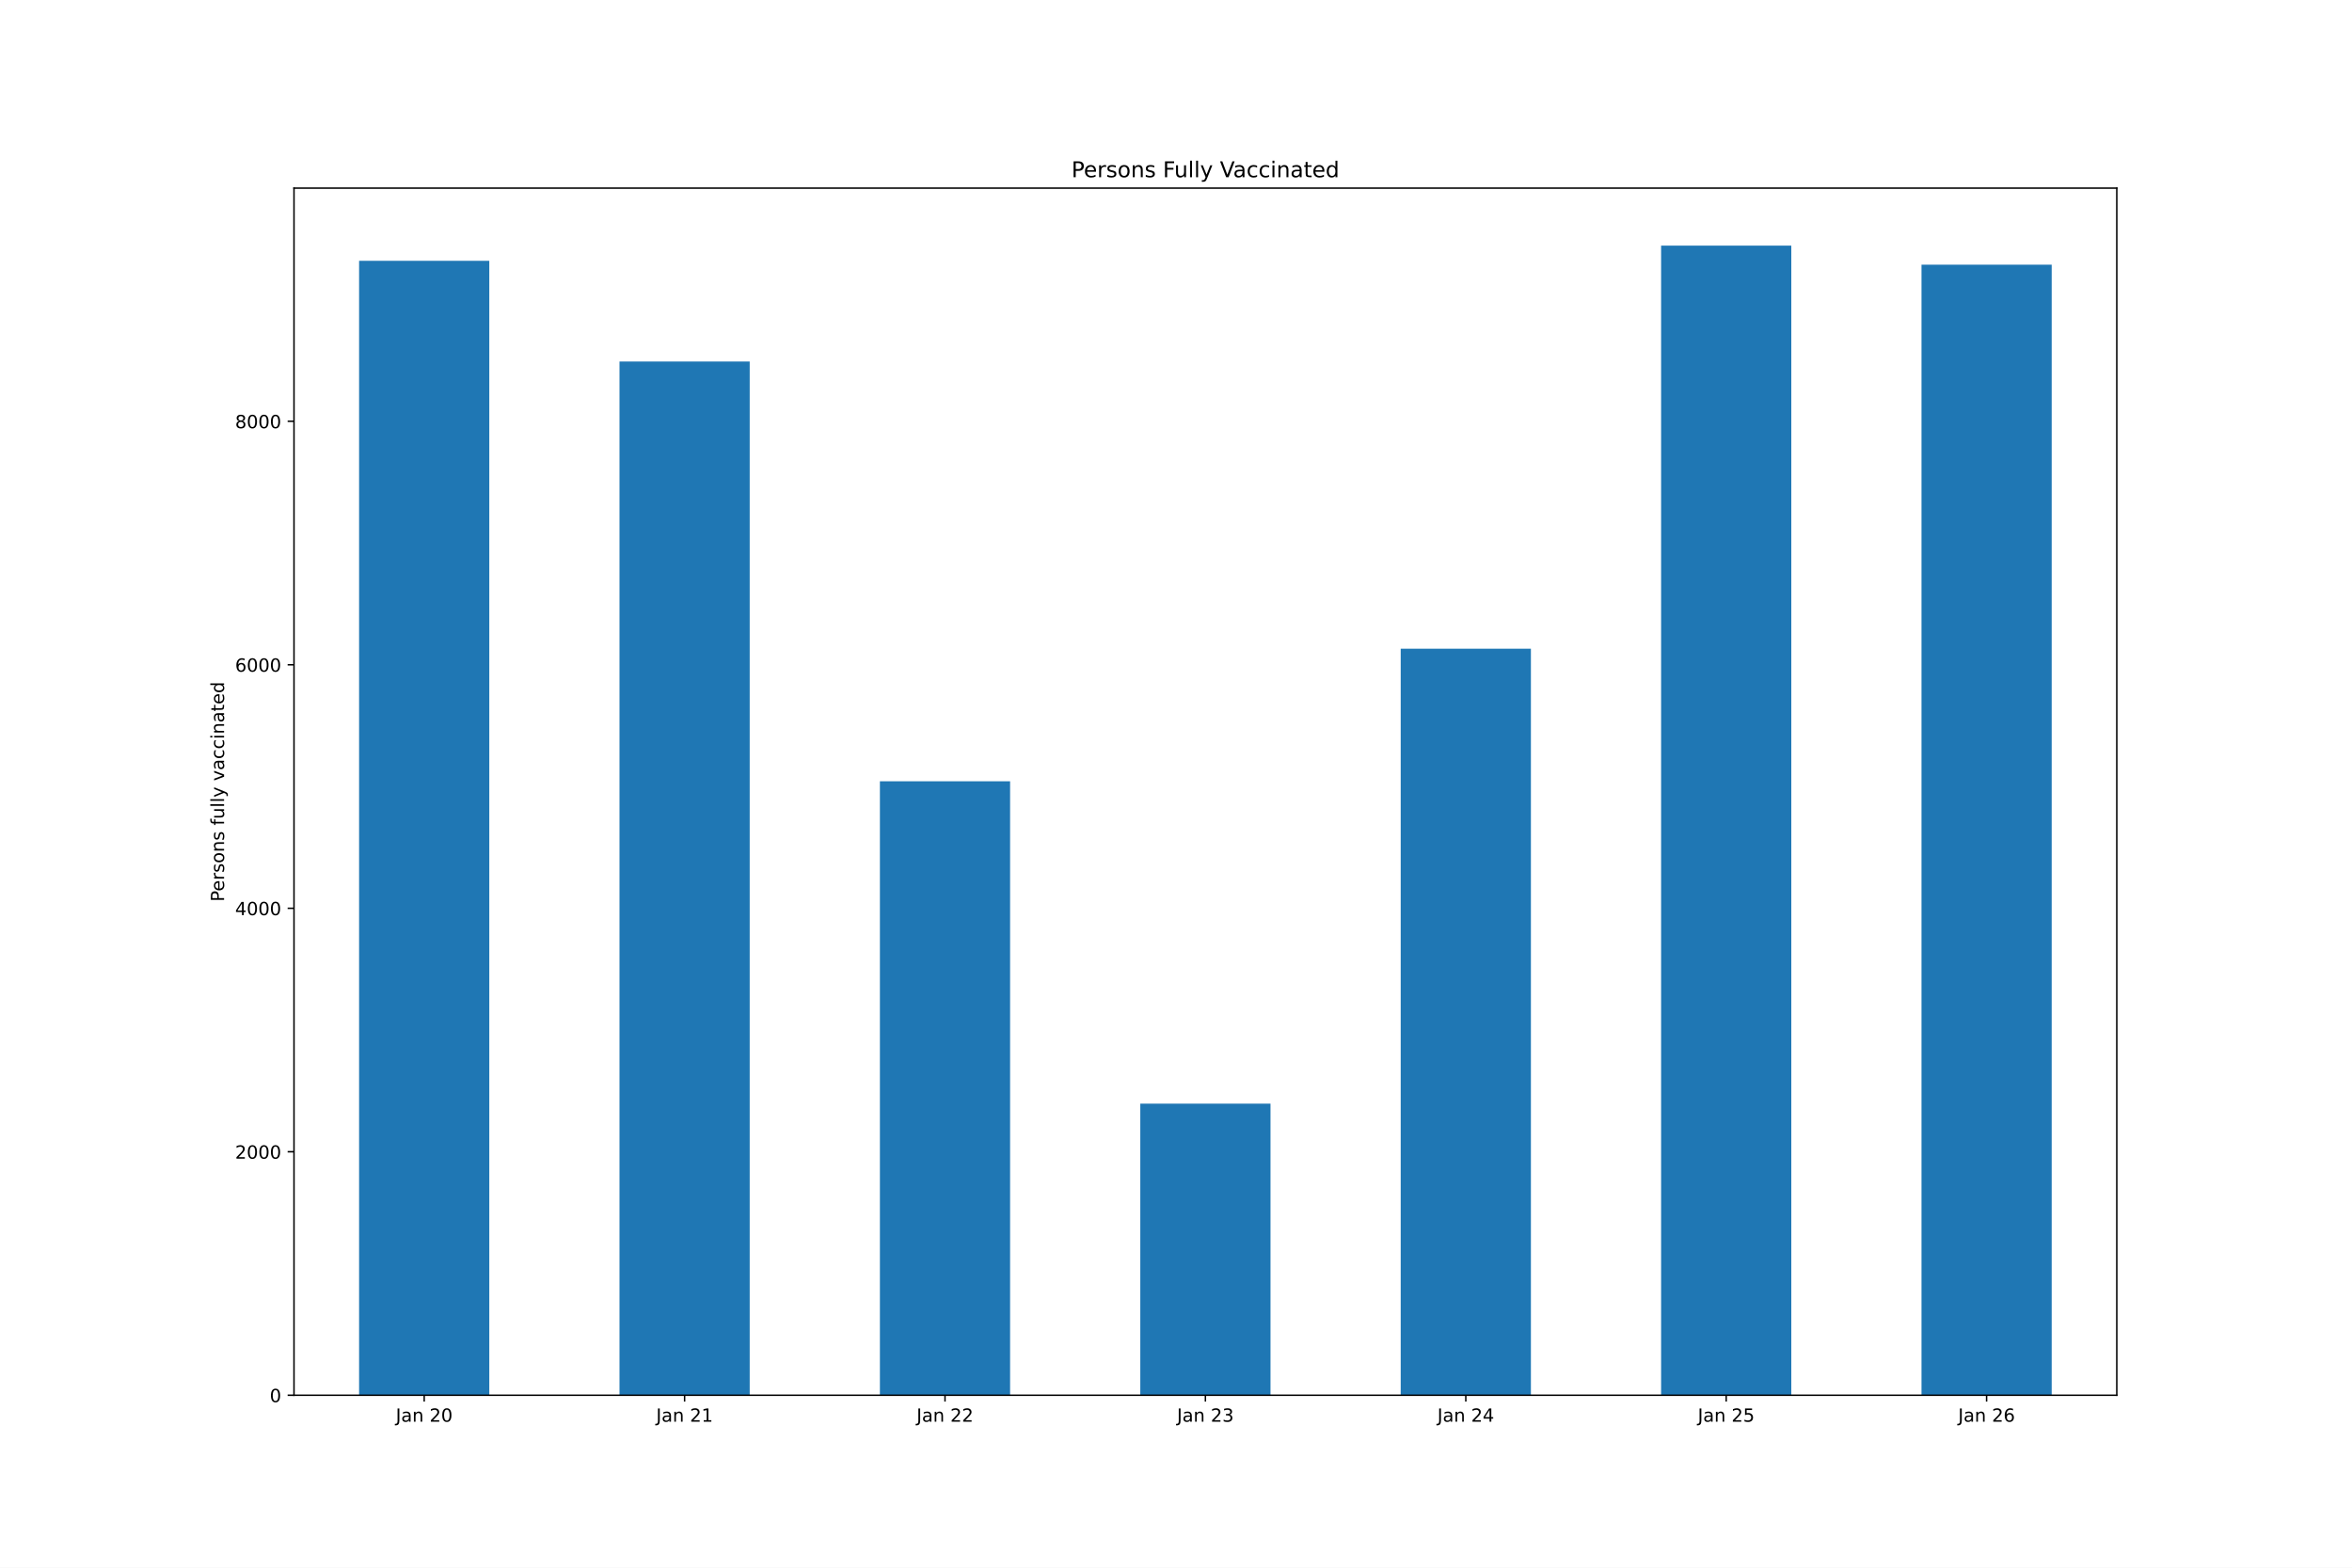
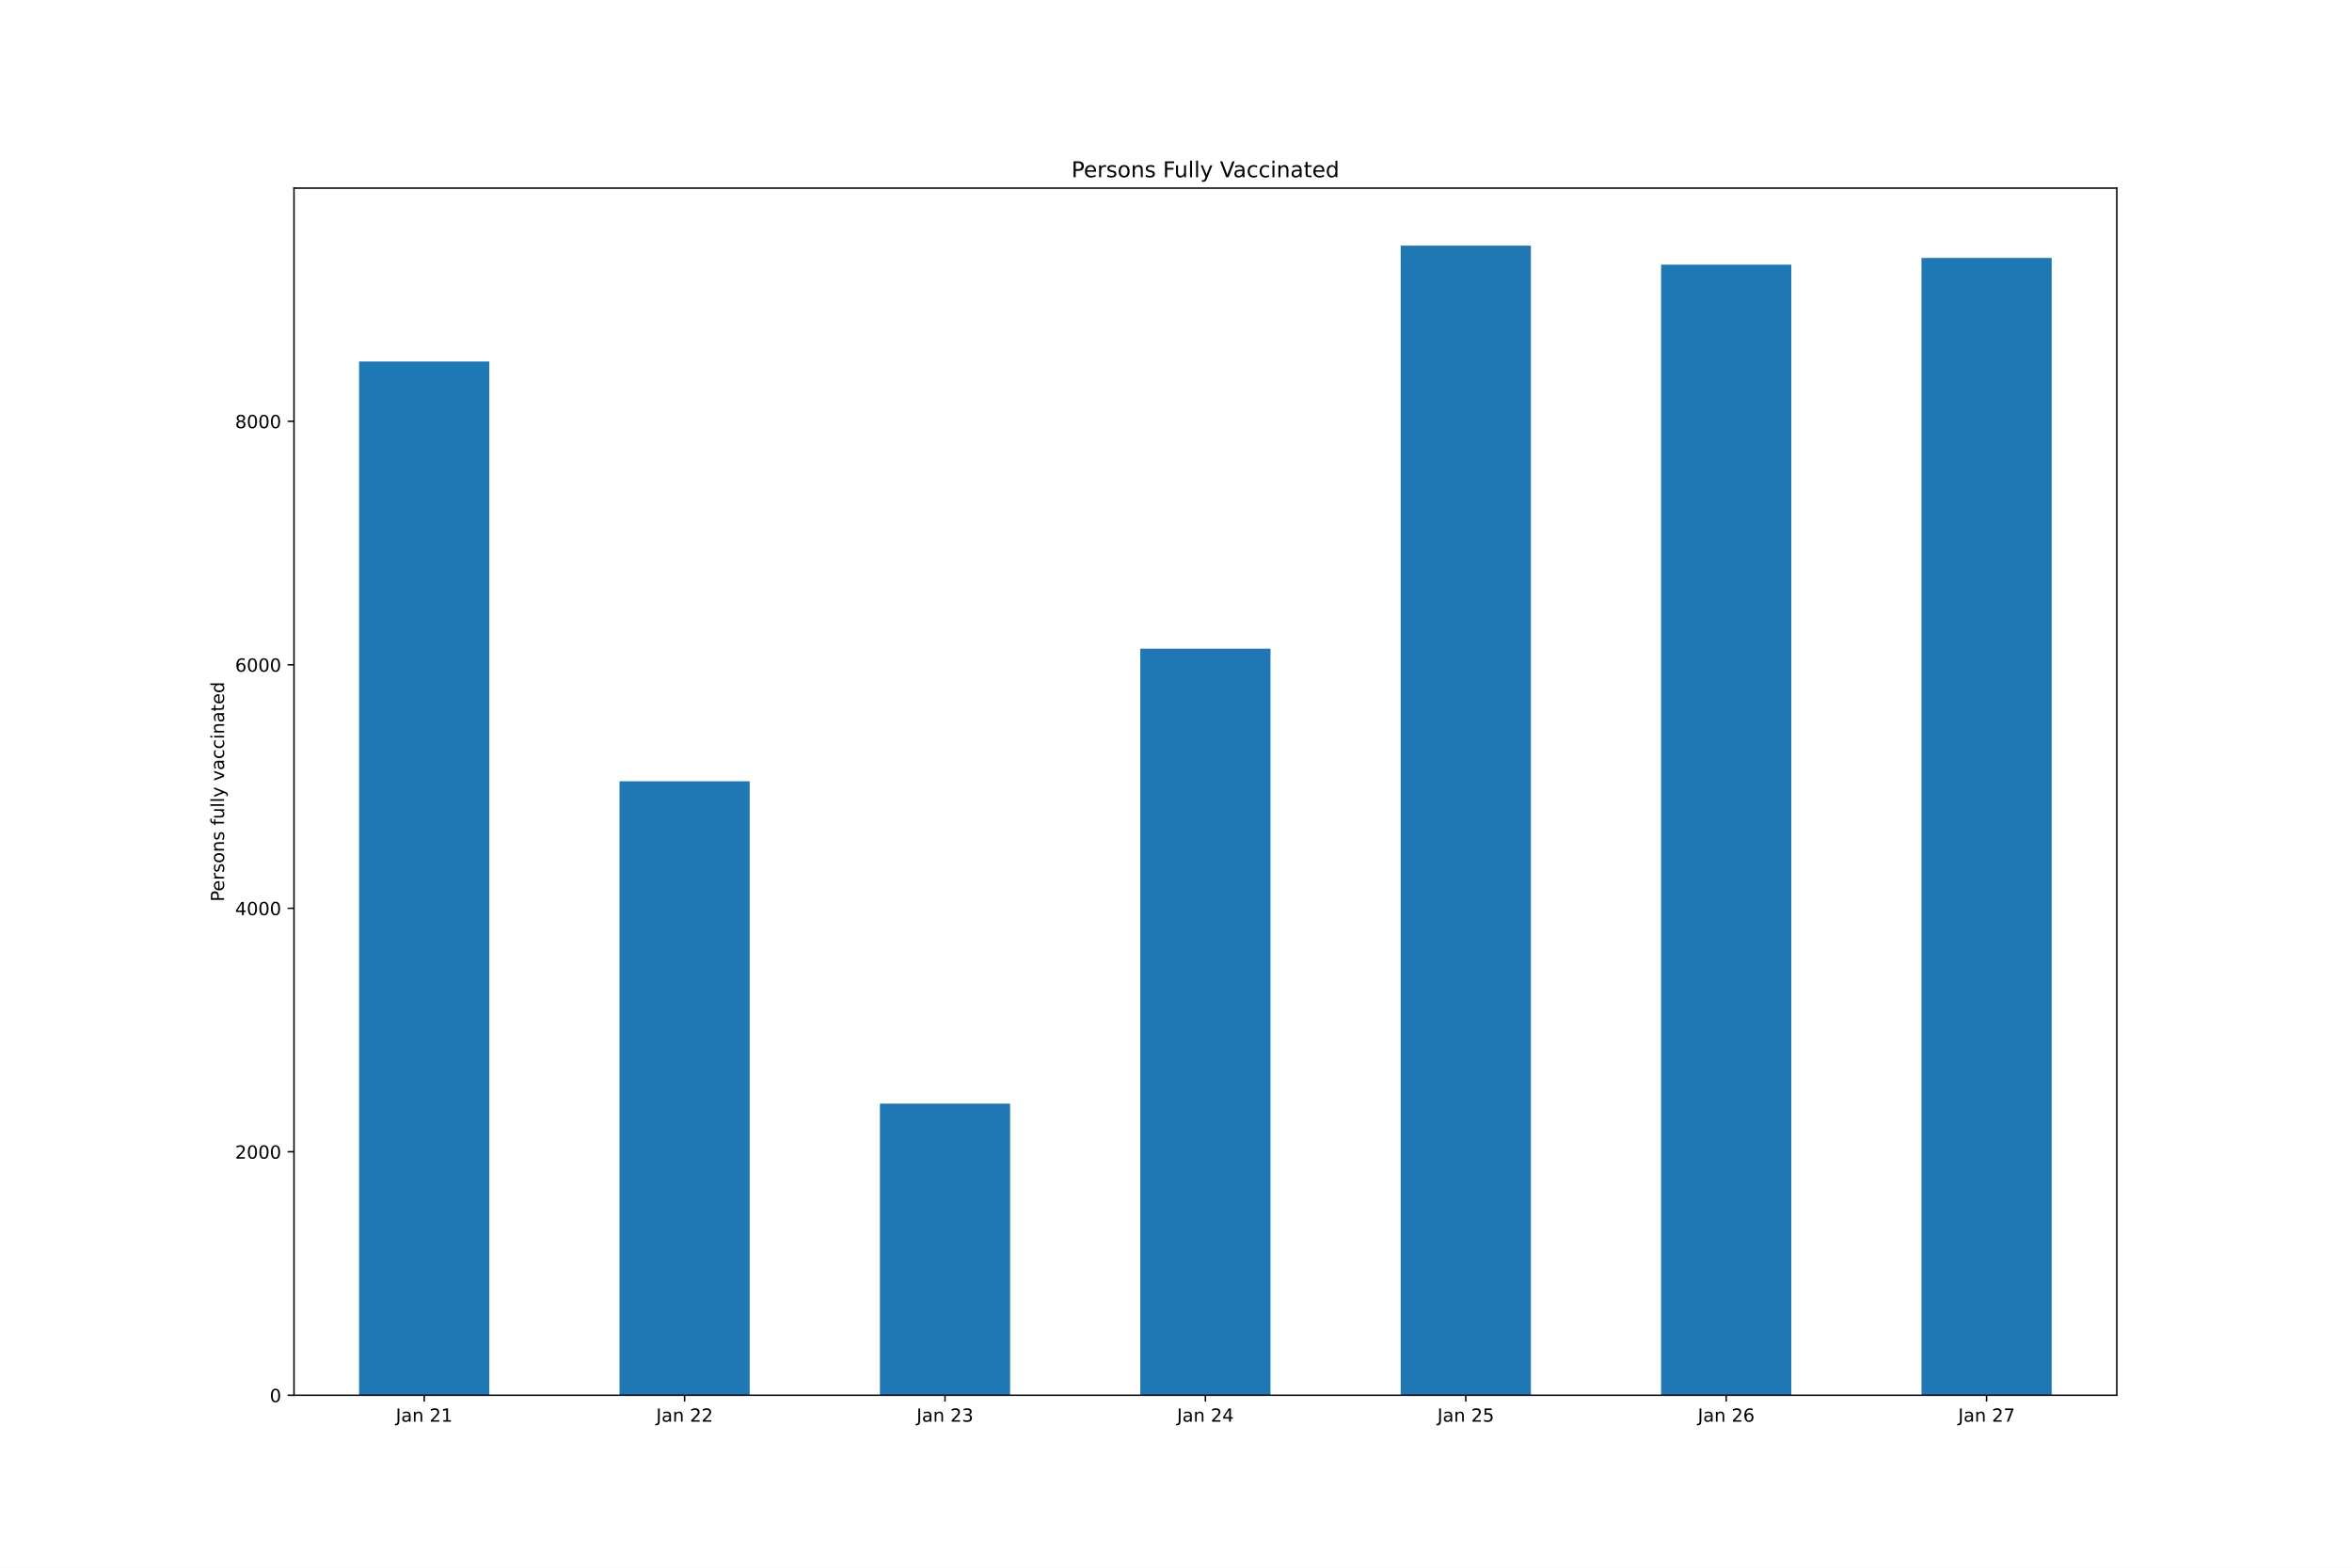
<svg xmlns="http://www.w3.org/2000/svg" xmlns:xlink="http://www.w3.org/1999/xlink" height="864pt" version="1.1" viewBox="0 0 1296 864" width="1296pt">
  <defs>
    <style type="text/css">*{stroke-linecap:butt;stroke-linejoin:round;}</style>
  </defs>
  <g id="figure_1">
    <g id="patch_1">
      <path d="M 0 864  L 1296 864  L 1296 0  L 0 0  z " style="fill:#ffffff;" />
    </g>
    <g id="axes_1">
      <g id="patch_2">
        <path d="M 162 768.96  L 1166.4 768.96  L 1166.4 103.68  L 162 103.68  z " style="fill:#ffffff;" />
      </g>
      <g id="patch_3">
-         <path clip-path="url(#pc58a573db8)" d="M 197.871 768.96  L 269.614 768.96  L 269.614 143.747  L 197.871 143.747  z " style="fill:#1f77b4;" />
+         <path clip-path="url(#p038bf75827)" d="M 197.871 768.96  L 269.614 768.96  L 269.614 199.237  L 197.871 199.237  z " style="fill:#1f77b4;" />
      </g>
      <g id="patch_4">
-         <path clip-path="url(#pc58a573db8)" d="M 341.357 768.96  L 413.1 768.96  L 413.1 199.237  L 341.357 199.237  z " style="fill:#1f77b4;" />
+         <path clip-path="url(#p038bf75827)" d="M 341.357 768.96  L 413.1 768.96  L 413.1 430.588  L 341.357 430.588  z " style="fill:#1f77b4;" />
      </g>
      <g id="patch_5">
-         <path clip-path="url(#pc58a573db8)" d="M 484.843 768.96  L 556.586 768.96  L 556.586 430.588  L 484.843 430.588  z " style="fill:#1f77b4;" />
+         <path clip-path="url(#p038bf75827)" d="M 484.843 768.96  L 556.586 768.96  L 556.586 608.262  L 484.843 608.262  z " style="fill:#1f77b4;" />
      </g>
      <g id="patch_6">
-         <path clip-path="url(#pc58a573db8)" d="M 628.329 768.96  L 700.071 768.96  L 700.071 608.262  L 628.329 608.262  z " style="fill:#1f77b4;" />
+         <path clip-path="url(#p038bf75827)" d="M 628.329 768.96  L 700.071 768.96  L 700.071 357.519  L 628.329 357.519  z " style="fill:#1f77b4;" />
      </g>
      <g id="patch_7">
-         <path clip-path="url(#pc58a573db8)" d="M 771.814 768.96  L 843.557 768.96  L 843.557 357.519  L 771.814 357.519  z " style="fill:#1f77b4;" />
+         <path clip-path="url(#p038bf75827)" d="M 771.814 768.96  L 843.557 768.96  L 843.557 135.36  L 771.814 135.36  z " style="fill:#1f77b4;" />
      </g>
      <g id="patch_8">
-         <path clip-path="url(#pc58a573db8)" d="M 915.3 768.96  L 987.043 768.96  L 987.043 135.36  L 915.3 135.36  z " style="fill:#1f77b4;" />
+         <path clip-path="url(#p038bf75827)" d="M 915.3 768.96  L 987.043 768.96  L 987.043 145.894  L 915.3 145.894  z " style="fill:#1f77b4;" />
      </g>
      <g id="patch_9">
-         <path clip-path="url(#pc58a573db8)" d="M 1058.786 768.96  L 1130.529 768.96  L 1130.529 145.894  L 1058.786 145.894  z " style="fill:#1f77b4;" />
+         <path clip-path="url(#p038bf75827)" d="M 1058.786 768.96  L 1130.529 768.96  L 1130.529 142.137  L 1058.786 142.137  z " style="fill:#1f77b4;" />
      </g>
      <g id="matplotlib.axis_1">
        <g id="xtick_1">
          <g id="line2d_1">
            <defs>
-               <path d="M 0 0  L 0 3.5  " id="maf0bcc8e8d" style="stroke:#000000;stroke-width:0.8;" />
+               <path d="M 0 0  L 0 3.5  " id="mfa24535b74" style="stroke:#000000;stroke-width:0.8;" />
            </defs>
            <g>
-               <use style="stroke:#000000;stroke-width:0.8;" x="233.743" xlink:href="#maf0bcc8e8d" y="768.96" />
+               <use style="stroke:#000000;stroke-width:0.8;" x="233.743" xlink:href="#mfa24535b74" y="768.96" />
            </g>
          </g>
          <g id="text_1">
            <g transform="translate(218.0835 783.5584)scale(0.1 -0.1)">
              <defs>
                <path d="M 628 4666  L 1259 4666  L 1259 325  Q 1259 -519 939 -900  Q 619 -1281 -91 -1281  L -331 -1281  L -331 -750  L -134 -750  Q 284 -750 456 -515  Q 628 -281 628 325  L 628 4666  z " id="DejaVuSans-4a" transform="scale(0.015625)" />
                <path d="M 2194 1759  Q 1497 1759 1228 1600  Q 959 1441 959 1056  Q 959 750 1161 570  Q 1363 391 1709 391  Q 2188 391 2477 730  Q 2766 1069 2766 1631  L 2766 1759  L 2194 1759  z M 3341 1997  L 3341 0  L 2766 0  L 2766 531  Q 2569 213 2275 61  Q 1981 -91 1556 -91  Q 1019 -91 701 211  Q 384 513 384 1019  Q 384 1609 779 1909  Q 1175 2209 1959 2209  L 2766 2209  L 2766 2266  Q 2766 2663 2505 2880  Q 2244 3097 1772 3097  Q 1472 3097 1187 3025  Q 903 2953 641 2809  L 641 3341  Q 956 3463 1253 3523  Q 1550 3584 1831 3584  Q 2591 3584 2966 3190  Q 3341 2797 3341 1997  z " id="DejaVuSans-61" transform="scale(0.015625)" />
                <path d="M 3513 2113  L 3513 0  L 2938 0  L 2938 2094  Q 2938 2591 2744 2837  Q 2550 3084 2163 3084  Q 1697 3084 1428 2787  Q 1159 2491 1159 1978  L 1159 0  L 581 0  L 581 3500  L 1159 3500  L 1159 2956  Q 1366 3272 1645 3428  Q 1925 3584 2291 3584  Q 2894 3584 3203 3211  Q 3513 2838 3513 2113  z " id="DejaVuSans-6e" transform="scale(0.015625)" />
                <path id="DejaVuSans-20" transform="scale(0.015625)" />
                <path d="M 1228 531  L 3431 531  L 3431 0  L 469 0  L 469 531  Q 828 903 1448 1529  Q 2069 2156 2228 2338  Q 2531 2678 2651 2914  Q 2772 3150 2772 3378  Q 2772 3750 2511 3984  Q 2250 4219 1831 4219  Q 1534 4219 1204 4116  Q 875 4013 500 3803  L 500 4441  Q 881 4594 1212 4672  Q 1544 4750 1819 4750  Q 2544 4750 2975 4387  Q 3406 4025 3406 3419  Q 3406 3131 3298 2873  Q 3191 2616 2906 2266  Q 2828 2175 2409 1742  Q 1991 1309 1228 531  z " id="DejaVuSans-32" transform="scale(0.015625)" />
-                 <path d="M 2034 4250  Q 1547 4250 1301 3770  Q 1056 3291 1056 2328  Q 1056 1369 1301 889  Q 1547 409 2034 409  Q 2525 409 2770 889  Q 3016 1369 3016 2328  Q 3016 3291 2770 3770  Q 2525 4250 2034 4250  z M 2034 4750  Q 2819 4750 3233 4129  Q 3647 3509 3647 2328  Q 3647 1150 3233 529  Q 2819 -91 2034 -91  Q 1250 -91 836 529  Q 422 1150 422 2328  Q 422 3509 836 4129  Q 1250 4750 2034 4750  z " id="DejaVuSans-30" transform="scale(0.015625)" />
-               </defs>
-               <use xlink:href="#DejaVuSans-4a" />
-               <use x="29.492" xlink:href="#DejaVuSans-61" />
-               <use x="90.771" xlink:href="#DejaVuSans-6e" />
-               <use x="154.15" xlink:href="#DejaVuSans-20" />
-               <use x="185.938" xlink:href="#DejaVuSans-32" />
-               <use x="249.561" xlink:href="#DejaVuSans-30" />
+                 <path d="M 794 531  L 1825 531  L 1825 4091  L 703 3866  L 703 4441  L 1819 4666  L 2450 4666  L 2450 531  L 3481 531  L 3481 0  L 794 0  L 794 531  z " id="DejaVuSans-31" transform="scale(0.015625)" />
+               </defs>
+               <use xlink:href="#DejaVuSans-4a" />
+               <use x="29.492" xlink:href="#DejaVuSans-61" />
+               <use x="90.771" xlink:href="#DejaVuSans-6e" />
+               <use x="154.15" xlink:href="#DejaVuSans-20" />
+               <use x="185.938" xlink:href="#DejaVuSans-32" />
+               <use x="249.561" xlink:href="#DejaVuSans-31" />
            </g>
          </g>
        </g>
        <g id="xtick_2">
          <g id="line2d_2">
            <g>
-               <use style="stroke:#000000;stroke-width:0.8;" x="377.229" xlink:href="#maf0bcc8e8d" y="768.96" />
+               <use style="stroke:#000000;stroke-width:0.8;" x="377.229" xlink:href="#mfa24535b74" y="768.96" />
            </g>
          </g>
          <g id="text_2">
            <g transform="translate(361.5692 783.5584)scale(0.1 -0.1)">
-               <defs>
-                 <path d="M 794 531  L 1825 531  L 1825 4091  L 703 3866  L 703 4441  L 1819 4666  L 2450 4666  L 2450 531  L 3481 531  L 3481 0  L 794 0  L 794 531  z " id="DejaVuSans-31" transform="scale(0.015625)" />
-               </defs>
-               <use xlink:href="#DejaVuSans-4a" />
-               <use x="29.492" xlink:href="#DejaVuSans-61" />
-               <use x="90.771" xlink:href="#DejaVuSans-6e" />
-               <use x="154.15" xlink:href="#DejaVuSans-20" />
-               <use x="185.938" xlink:href="#DejaVuSans-32" />
-               <use x="249.561" xlink:href="#DejaVuSans-31" />
+               <use xlink:href="#DejaVuSans-4a" />
+               <use x="29.492" xlink:href="#DejaVuSans-61" />
+               <use x="90.771" xlink:href="#DejaVuSans-6e" />
+               <use x="154.15" xlink:href="#DejaVuSans-20" />
+               <use x="185.938" xlink:href="#DejaVuSans-32" />
+               <use x="249.561" xlink:href="#DejaVuSans-32" />
            </g>
          </g>
        </g>
        <g id="xtick_3">
          <g id="line2d_3">
            <g>
-               <use style="stroke:#000000;stroke-width:0.8;" x="520.714" xlink:href="#maf0bcc8e8d" y="768.96" />
+               <use style="stroke:#000000;stroke-width:0.8;" x="520.714" xlink:href="#mfa24535b74" y="768.96" />
            </g>
          </g>
          <g id="text_3">
            <g transform="translate(505.0549 783.5584)scale(0.1 -0.1)">
-               <use xlink:href="#DejaVuSans-4a" />
-               <use x="29.492" xlink:href="#DejaVuSans-61" />
-               <use x="90.771" xlink:href="#DejaVuSans-6e" />
-               <use x="154.15" xlink:href="#DejaVuSans-20" />
-               <use x="185.938" xlink:href="#DejaVuSans-32" />
-               <use x="249.561" xlink:href="#DejaVuSans-32" />
+               <defs>
+                 <path d="M 2597 2516  Q 3050 2419 3304 2112  Q 3559 1806 3559 1356  Q 3559 666 3084 287  Q 2609 -91 1734 -91  Q 1441 -91 1130 -33  Q 819 25 488 141  L 488 750  Q 750 597 1062 519  Q 1375 441 1716 441  Q 2309 441 2620 675  Q 2931 909 2931 1356  Q 2931 1769 2642 2001  Q 2353 2234 1838 2234  L 1294 2234  L 1294 2753  L 1863 2753  Q 2328 2753 2575 2939  Q 2822 3125 2822 3475  Q 2822 3834 2567 4026  Q 2313 4219 1838 4219  Q 1578 4219 1281 4162  Q 984 4106 628 3988  L 628 4550  Q 988 4650 1302 4700  Q 1616 4750 1894 4750  Q 2613 4750 3031 4423  Q 3450 4097 3450 3541  Q 3450 3153 3228 2886  Q 3006 2619 2597 2516  z " id="DejaVuSans-33" transform="scale(0.015625)" />
+               </defs>
+               <use xlink:href="#DejaVuSans-4a" />
+               <use x="29.492" xlink:href="#DejaVuSans-61" />
+               <use x="90.771" xlink:href="#DejaVuSans-6e" />
+               <use x="154.15" xlink:href="#DejaVuSans-20" />
+               <use x="185.938" xlink:href="#DejaVuSans-32" />
+               <use x="249.561" xlink:href="#DejaVuSans-33" />
            </g>
          </g>
        </g>
        <g id="xtick_4">
          <g id="line2d_4">
            <g>
-               <use style="stroke:#000000;stroke-width:0.8;" x="664.2" xlink:href="#maf0bcc8e8d" y="768.96" />
+               <use style="stroke:#000000;stroke-width:0.8;" x="664.2" xlink:href="#mfa24535b74" y="768.96" />
            </g>
          </g>
          <g id="text_4">
            <g transform="translate(648.5406 783.5584)scale(0.1 -0.1)">
              <defs>
-                 <path d="M 2597 2516  Q 3050 2419 3304 2112  Q 3559 1806 3559 1356  Q 3559 666 3084 287  Q 2609 -91 1734 -91  Q 1441 -91 1130 -33  Q 819 25 488 141  L 488 750  Q 750 597 1062 519  Q 1375 441 1716 441  Q 2309 441 2620 675  Q 2931 909 2931 1356  Q 2931 1769 2642 2001  Q 2353 2234 1838 2234  L 1294 2234  L 1294 2753  L 1863 2753  Q 2328 2753 2575 2939  Q 2822 3125 2822 3475  Q 2822 3834 2567 4026  Q 2313 4219 1838 4219  Q 1578 4219 1281 4162  Q 984 4106 628 3988  L 628 4550  Q 988 4650 1302 4700  Q 1616 4750 1894 4750  Q 2613 4750 3031 4423  Q 3450 4097 3450 3541  Q 3450 3153 3228 2886  Q 3006 2619 2597 2516  z " id="DejaVuSans-33" transform="scale(0.015625)" />
-               </defs>
-               <use xlink:href="#DejaVuSans-4a" />
-               <use x="29.492" xlink:href="#DejaVuSans-61" />
-               <use x="90.771" xlink:href="#DejaVuSans-6e" />
-               <use x="154.15" xlink:href="#DejaVuSans-20" />
-               <use x="185.938" xlink:href="#DejaVuSans-32" />
-               <use x="249.561" xlink:href="#DejaVuSans-33" />
+                 <path d="M 2419 4116  L 825 1625  L 2419 1625  L 2419 4116  z M 2253 4666  L 3047 4666  L 3047 1625  L 3713 1625  L 3713 1100  L 3047 1100  L 3047 0  L 2419 0  L 2419 1100  L 313 1100  L 313 1709  L 2253 4666  z " id="DejaVuSans-34" transform="scale(0.015625)" />
+               </defs>
+               <use xlink:href="#DejaVuSans-4a" />
+               <use x="29.492" xlink:href="#DejaVuSans-61" />
+               <use x="90.771" xlink:href="#DejaVuSans-6e" />
+               <use x="154.15" xlink:href="#DejaVuSans-20" />
+               <use x="185.938" xlink:href="#DejaVuSans-32" />
+               <use x="249.561" xlink:href="#DejaVuSans-34" />
            </g>
          </g>
        </g>
        <g id="xtick_5">
          <g id="line2d_5">
            <g>
-               <use style="stroke:#000000;stroke-width:0.8;" x="807.686" xlink:href="#maf0bcc8e8d" y="768.96" />
+               <use style="stroke:#000000;stroke-width:0.8;" x="807.686" xlink:href="#mfa24535b74" y="768.96" />
            </g>
          </g>
          <g id="text_5">
            <g transform="translate(792.0263 783.5584)scale(0.1 -0.1)">
              <defs>
-                 <path d="M 2419 4116  L 825 1625  L 2419 1625  L 2419 4116  z M 2253 4666  L 3047 4666  L 3047 1625  L 3713 1625  L 3713 1100  L 3047 1100  L 3047 0  L 2419 0  L 2419 1100  L 313 1100  L 313 1709  L 2253 4666  z " id="DejaVuSans-34" transform="scale(0.015625)" />
-               </defs>
-               <use xlink:href="#DejaVuSans-4a" />
-               <use x="29.492" xlink:href="#DejaVuSans-61" />
-               <use x="90.771" xlink:href="#DejaVuSans-6e" />
-               <use x="154.15" xlink:href="#DejaVuSans-20" />
-               <use x="185.938" xlink:href="#DejaVuSans-32" />
-               <use x="249.561" xlink:href="#DejaVuSans-34" />
+                 <path d="M 691 4666  L 3169 4666  L 3169 4134  L 1269 4134  L 1269 2991  Q 1406 3038 1543 3061  Q 1681 3084 1819 3084  Q 2600 3084 3056 2656  Q 3513 2228 3513 1497  Q 3513 744 3044 326  Q 2575 -91 1722 -91  Q 1428 -91 1123 -41  Q 819 9 494 109  L 494 744  Q 775 591 1075 516  Q 1375 441 1709 441  Q 2250 441 2565 725  Q 2881 1009 2881 1497  Q 2881 1984 2565 2268  Q 2250 2553 1709 2553  Q 1456 2553 1204 2497  Q 953 2441 691 2322  L 691 4666  z " id="DejaVuSans-35" transform="scale(0.015625)" />
+               </defs>
+               <use xlink:href="#DejaVuSans-4a" />
+               <use x="29.492" xlink:href="#DejaVuSans-61" />
+               <use x="90.771" xlink:href="#DejaVuSans-6e" />
+               <use x="154.15" xlink:href="#DejaVuSans-20" />
+               <use x="185.938" xlink:href="#DejaVuSans-32" />
+               <use x="249.561" xlink:href="#DejaVuSans-35" />
            </g>
          </g>
        </g>
        <g id="xtick_6">
          <g id="line2d_6">
            <g>
-               <use style="stroke:#000000;stroke-width:0.8;" x="951.171" xlink:href="#maf0bcc8e8d" y="768.96" />
+               <use style="stroke:#000000;stroke-width:0.8;" x="951.171" xlink:href="#mfa24535b74" y="768.96" />
            </g>
          </g>
          <g id="text_6">
            <g transform="translate(935.5121 783.5584)scale(0.1 -0.1)">
              <defs>
-                 <path d="M 691 4666  L 3169 4666  L 3169 4134  L 1269 4134  L 1269 2991  Q 1406 3038 1543 3061  Q 1681 3084 1819 3084  Q 2600 3084 3056 2656  Q 3513 2228 3513 1497  Q 3513 744 3044 326  Q 2575 -91 1722 -91  Q 1428 -91 1123 -41  Q 819 9 494 109  L 494 744  Q 775 591 1075 516  Q 1375 441 1709 441  Q 2250 441 2565 725  Q 2881 1009 2881 1497  Q 2881 1984 2565 2268  Q 2250 2553 1709 2553  Q 1456 2553 1204 2497  Q 953 2441 691 2322  L 691 4666  z " id="DejaVuSans-35" transform="scale(0.015625)" />
-               </defs>
-               <use xlink:href="#DejaVuSans-4a" />
-               <use x="29.492" xlink:href="#DejaVuSans-61" />
-               <use x="90.771" xlink:href="#DejaVuSans-6e" />
-               <use x="154.15" xlink:href="#DejaVuSans-20" />
-               <use x="185.938" xlink:href="#DejaVuSans-32" />
-               <use x="249.561" xlink:href="#DejaVuSans-35" />
+                 <path d="M 2113 2584  Q 1688 2584 1439 2293  Q 1191 2003 1191 1497  Q 1191 994 1439 701  Q 1688 409 2113 409  Q 2538 409 2786 701  Q 3034 994 3034 1497  Q 3034 2003 2786 2293  Q 2538 2584 2113 2584  z M 3366 4563  L 3366 3988  Q 3128 4100 2886 4159  Q 2644 4219 2406 4219  Q 1781 4219 1451 3797  Q 1122 3375 1075 2522  Q 1259 2794 1537 2939  Q 1816 3084 2150 3084  Q 2853 3084 3261 2657  Q 3669 2231 3669 1497  Q 3669 778 3244 343  Q 2819 -91 2113 -91  Q 1303 -91 875 529  Q 447 1150 447 2328  Q 447 3434 972 4092  Q 1497 4750 2381 4750  Q 2619 4750 2861 4703  Q 3103 4656 3366 4563  z " id="DejaVuSans-36" transform="scale(0.015625)" />
+               </defs>
+               <use xlink:href="#DejaVuSans-4a" />
+               <use x="29.492" xlink:href="#DejaVuSans-61" />
+               <use x="90.771" xlink:href="#DejaVuSans-6e" />
+               <use x="154.15" xlink:href="#DejaVuSans-20" />
+               <use x="185.938" xlink:href="#DejaVuSans-32" />
+               <use x="249.561" xlink:href="#DejaVuSans-36" />
            </g>
          </g>
        </g>
        <g id="xtick_7">
          <g id="line2d_7">
            <g>
-               <use style="stroke:#000000;stroke-width:0.8;" x="1094.657" xlink:href="#maf0bcc8e8d" y="768.96" />
+               <use style="stroke:#000000;stroke-width:0.8;" x="1094.657" xlink:href="#mfa24535b74" y="768.96" />
            </g>
          </g>
          <g id="text_7">
            <g transform="translate(1078.998 783.5584)scale(0.1 -0.1)">
              <defs>
-                 <path d="M 2113 2584  Q 1688 2584 1439 2293  Q 1191 2003 1191 1497  Q 1191 994 1439 701  Q 1688 409 2113 409  Q 2538 409 2786 701  Q 3034 994 3034 1497  Q 3034 2003 2786 2293  Q 2538 2584 2113 2584  z M 3366 4563  L 3366 3988  Q 3128 4100 2886 4159  Q 2644 4219 2406 4219  Q 1781 4219 1451 3797  Q 1122 3375 1075 2522  Q 1259 2794 1537 2939  Q 1816 3084 2150 3084  Q 2853 3084 3261 2657  Q 3669 2231 3669 1497  Q 3669 778 3244 343  Q 2819 -91 2113 -91  Q 1303 -91 875 529  Q 447 1150 447 2328  Q 447 3434 972 4092  Q 1497 4750 2381 4750  Q 2619 4750 2861 4703  Q 3103 4656 3366 4563  z " id="DejaVuSans-36" transform="scale(0.015625)" />
-               </defs>
-               <use xlink:href="#DejaVuSans-4a" />
-               <use x="29.492" xlink:href="#DejaVuSans-61" />
-               <use x="90.771" xlink:href="#DejaVuSans-6e" />
-               <use x="154.15" xlink:href="#DejaVuSans-20" />
-               <use x="185.938" xlink:href="#DejaVuSans-32" />
-               <use x="249.561" xlink:href="#DejaVuSans-36" />
+                 <path d="M 525 4666  L 3525 4666  L 3525 4397  L 1831 0  L 1172 0  L 2766 4134  L 525 4134  L 525 4666  z " id="DejaVuSans-37" transform="scale(0.015625)" />
+               </defs>
+               <use xlink:href="#DejaVuSans-4a" />
+               <use x="29.492" xlink:href="#DejaVuSans-61" />
+               <use x="90.771" xlink:href="#DejaVuSans-6e" />
+               <use x="154.15" xlink:href="#DejaVuSans-20" />
+               <use x="185.938" xlink:href="#DejaVuSans-32" />
+               <use x="249.561" xlink:href="#DejaVuSans-37" />
            </g>
          </g>
        </g>
      </g>
      <g id="matplotlib.axis_2">
        <g id="ytick_1">
          <g id="line2d_8">
            <defs>
-               <path d="M 0 0  L -3.5 0  " id="mc6c9d758bb" style="stroke:#000000;stroke-width:0.8;" />
+               <path d="M 0 0  L -3.5 0  " id="m41ded1037e" style="stroke:#000000;stroke-width:0.8;" />
            </defs>
            <g>
-               <use style="stroke:#000000;stroke-width:0.8;" x="162" xlink:href="#mc6c9d758bb" y="768.96" />
+               <use style="stroke:#000000;stroke-width:0.8;" x="162" xlink:href="#m41ded1037e" y="768.96" />
            </g>
          </g>
          <g id="text_8">
            <g transform="translate(148.6375 772.7592)scale(0.1 -0.1)">
+               <defs>
+                 <path d="M 2034 4250  Q 1547 4250 1301 3770  Q 1056 3291 1056 2328  Q 1056 1369 1301 889  Q 1547 409 2034 409  Q 2525 409 2770 889  Q 3016 1369 3016 2328  Q 3016 3291 2770 3770  Q 2525 4250 2034 4250  z M 2034 4750  Q 2819 4750 3233 4129  Q 3647 3509 3647 2328  Q 3647 1150 3233 529  Q 2819 -91 2034 -91  Q 1250 -91 836 529  Q 422 1150 422 2328  Q 422 3509 836 4129  Q 1250 4750 2034 4750  z " id="DejaVuSans-30" transform="scale(0.015625)" />
+               </defs>
              <use xlink:href="#DejaVuSans-30" />
            </g>
          </g>
        </g>
        <g id="ytick_2">
          <g id="line2d_9">
            <g>
-               <use style="stroke:#000000;stroke-width:0.8;" x="162" xlink:href="#mc6c9d758bb" y="634.765" />
+               <use style="stroke:#000000;stroke-width:0.8;" x="162" xlink:href="#m41ded1037e" y="634.765" />
            </g>
          </g>
          <g id="text_9">
            <g transform="translate(129.55 638.5646)scale(0.1 -0.1)">
              <use xlink:href="#DejaVuSans-32" />
              <use x="63.623" xlink:href="#DejaVuSans-30" />
              <use x="127.246" xlink:href="#DejaVuSans-30" />
              <use x="190.869" xlink:href="#DejaVuSans-30" />
            </g>
          </g>
        </g>
        <g id="ytick_3">
          <g id="line2d_10">
            <g>
-               <use style="stroke:#000000;stroke-width:0.8;" x="162" xlink:href="#mc6c9d758bb" y="500.571" />
+               <use style="stroke:#000000;stroke-width:0.8;" x="162" xlink:href="#m41ded1037e" y="500.571" />
            </g>
          </g>
          <g id="text_10">
            <g transform="translate(129.55 504.3699)scale(0.1 -0.1)">
              <use xlink:href="#DejaVuSans-34" />
              <use x="63.623" xlink:href="#DejaVuSans-30" />
              <use x="127.246" xlink:href="#DejaVuSans-30" />
              <use x="190.869" xlink:href="#DejaVuSans-30" />
            </g>
          </g>
        </g>
        <g id="ytick_4">
          <g id="line2d_11">
            <g>
-               <use style="stroke:#000000;stroke-width:0.8;" x="162" xlink:href="#mc6c9d758bb" y="366.376" />
+               <use style="stroke:#000000;stroke-width:0.8;" x="162" xlink:href="#m41ded1037e" y="366.376" />
            </g>
          </g>
          <g id="text_11">
            <g transform="translate(129.55 370.1753)scale(0.1 -0.1)">
              <use xlink:href="#DejaVuSans-36" />
              <use x="63.623" xlink:href="#DejaVuSans-30" />
              <use x="127.246" xlink:href="#DejaVuSans-30" />
              <use x="190.869" xlink:href="#DejaVuSans-30" />
            </g>
          </g>
        </g>
        <g id="ytick_5">
          <g id="line2d_12">
            <g>
-               <use style="stroke:#000000;stroke-width:0.8;" x="162" xlink:href="#mc6c9d758bb" y="232.181" />
+               <use style="stroke:#000000;stroke-width:0.8;" x="162" xlink:href="#m41ded1037e" y="232.181" />
            </g>
          </g>
          <g id="text_12">
            <g transform="translate(129.55 235.9807)scale(0.1 -0.1)">
              <defs>
                <path d="M 2034 2216  Q 1584 2216 1326 1975  Q 1069 1734 1069 1313  Q 1069 891 1326 650  Q 1584 409 2034 409  Q 2484 409 2743 651  Q 3003 894 3003 1313  Q 3003 1734 2745 1975  Q 2488 2216 2034 2216  z M 1403 2484  Q 997 2584 770 2862  Q 544 3141 544 3541  Q 544 4100 942 4425  Q 1341 4750 2034 4750  Q 2731 4750 3128 4425  Q 3525 4100 3525 3541  Q 3525 3141 3298 2862  Q 3072 2584 2669 2484  Q 3125 2378 3379 2068  Q 3634 1759 3634 1313  Q 3634 634 3220 271  Q 2806 -91 2034 -91  Q 1263 -91 848 271  Q 434 634 434 1313  Q 434 1759 690 2068  Q 947 2378 1403 2484  z M 1172 3481  Q 1172 3119 1398 2916  Q 1625 2713 2034 2713  Q 2441 2713 2670 2916  Q 2900 3119 2900 3481  Q 2900 3844 2670 4047  Q 2441 4250 2034 4250  Q 1625 4250 1398 4047  Q 1172 3844 1172 3481  z " id="DejaVuSans-38" transform="scale(0.015625)" />
              </defs>
              <use xlink:href="#DejaVuSans-38" />
              <use x="63.623" xlink:href="#DejaVuSans-30" />
              <use x="127.246" xlink:href="#DejaVuSans-30" />
              <use x="190.869" xlink:href="#DejaVuSans-30" />
            </g>
          </g>
        </g>
        <g id="text_13">
          <g transform="translate(123.4703 496.9223)rotate(-90)scale(0.1 -0.1)">
            <defs>
              <path d="M 1259 4147  L 1259 2394  L 2053 2394  Q 2494 2394 2734 2622  Q 2975 2850 2975 3272  Q 2975 3691 2734 3919  Q 2494 4147 2053 4147  L 1259 4147  z M 628 4666  L 2053 4666  Q 2838 4666 3239 4311  Q 3641 3956 3641 3272  Q 3641 2581 3239 2228  Q 2838 1875 2053 1875  L 1259 1875  L 1259 0  L 628 0  L 628 4666  z " id="DejaVuSans-50" transform="scale(0.015625)" />
              <path d="M 3597 1894  L 3597 1613  L 953 1613  Q 991 1019 1311 708  Q 1631 397 2203 397  Q 2534 397 2845 478  Q 3156 559 3463 722  L 3463 178  Q 3153 47 2828 -22  Q 2503 -91 2169 -91  Q 1331 -91 842 396  Q 353 884 353 1716  Q 353 2575 817 3079  Q 1281 3584 2069 3584  Q 2775 3584 3186 3129  Q 3597 2675 3597 1894  z M 3022 2063  Q 3016 2534 2758 2815  Q 2500 3097 2075 3097  Q 1594 3097 1305 2825  Q 1016 2553 972 2059  L 3022 2063  z " id="DejaVuSans-65" transform="scale(0.015625)" />
              <path d="M 2631 2963  Q 2534 3019 2420 3045  Q 2306 3072 2169 3072  Q 1681 3072 1420 2755  Q 1159 2438 1159 1844  L 1159 0  L 581 0  L 581 3500  L 1159 3500  L 1159 2956  Q 1341 3275 1631 3429  Q 1922 3584 2338 3584  Q 2397 3584 2469 3576  Q 2541 3569 2628 3553  L 2631 2963  z " id="DejaVuSans-72" transform="scale(0.015625)" />
              <path d="M 2834 3397  L 2834 2853  Q 2591 2978 2328 3040  Q 2066 3103 1784 3103  Q 1356 3103 1142 2972  Q 928 2841 928 2578  Q 928 2378 1081 2264  Q 1234 2150 1697 2047  L 1894 2003  Q 2506 1872 2764 1633  Q 3022 1394 3022 966  Q 3022 478 2636 193  Q 2250 -91 1575 -91  Q 1294 -91 989 -36  Q 684 19 347 128  L 347 722  Q 666 556 975 473  Q 1284 391 1588 391  Q 1994 391 2212 530  Q 2431 669 2431 922  Q 2431 1156 2273 1281  Q 2116 1406 1581 1522  L 1381 1569  Q 847 1681 609 1914  Q 372 2147 372 2553  Q 372 3047 722 3315  Q 1072 3584 1716 3584  Q 2034 3584 2315 3537  Q 2597 3491 2834 3397  z " id="DejaVuSans-73" transform="scale(0.015625)" />
              <path d="M 1959 3097  Q 1497 3097 1228 2736  Q 959 2375 959 1747  Q 959 1119 1226 758  Q 1494 397 1959 397  Q 2419 397 2687 759  Q 2956 1122 2956 1747  Q 2956 2369 2687 2733  Q 2419 3097 1959 3097  z M 1959 3584  Q 2709 3584 3137 3096  Q 3566 2609 3566 1747  Q 3566 888 3137 398  Q 2709 -91 1959 -91  Q 1206 -91 779 398  Q 353 888 353 1747  Q 353 2609 779 3096  Q 1206 3584 1959 3584  z " id="DejaVuSans-6f" transform="scale(0.015625)" />
              <path d="M 2375 4863  L 2375 4384  L 1825 4384  Q 1516 4384 1395 4259  Q 1275 4134 1275 3809  L 1275 3500  L 2222 3500  L 2222 3053  L 1275 3053  L 1275 0  L 697 0  L 697 3053  L 147 3053  L 147 3500  L 697 3500  L 697 3744  Q 697 4328 969 4595  Q 1241 4863 1831 4863  L 2375 4863  z " id="DejaVuSans-66" transform="scale(0.015625)" />
              <path d="M 544 1381  L 544 3500  L 1119 3500  L 1119 1403  Q 1119 906 1312 657  Q 1506 409 1894 409  Q 2359 409 2629 706  Q 2900 1003 2900 1516  L 2900 3500  L 3475 3500  L 3475 0  L 2900 0  L 2900 538  Q 2691 219 2414 64  Q 2138 -91 1772 -91  Q 1169 -91 856 284  Q 544 659 544 1381  z M 1991 3584  L 1991 3584  z " id="DejaVuSans-75" transform="scale(0.015625)" />
              <path d="M 603 4863  L 1178 4863  L 1178 0  L 603 0  L 603 4863  z " id="DejaVuSans-6c" transform="scale(0.015625)" />
              <path d="M 2059 -325  Q 1816 -950 1584 -1140  Q 1353 -1331 966 -1331  L 506 -1331  L 506 -850  L 844 -850  Q 1081 -850 1212 -737  Q 1344 -625 1503 -206  L 1606 56  L 191 3500  L 800 3500  L 1894 763  L 2988 3500  L 3597 3500  L 2059 -325  z " id="DejaVuSans-79" transform="scale(0.015625)" />
              <path d="M 191 3500  L 800 3500  L 1894 563  L 2988 3500  L 3597 3500  L 2284 0  L 1503 0  L 191 3500  z " id="DejaVuSans-76" transform="scale(0.015625)" />
              <path d="M 3122 3366  L 3122 2828  Q 2878 2963 2633 3030  Q 2388 3097 2138 3097  Q 1578 3097 1268 2742  Q 959 2388 959 1747  Q 959 1106 1268 751  Q 1578 397 2138 397  Q 2388 397 2633 464  Q 2878 531 3122 666  L 3122 134  Q 2881 22 2623 -34  Q 2366 -91 2075 -91  Q 1284 -91 818 406  Q 353 903 353 1747  Q 353 2603 823 3093  Q 1294 3584 2113 3584  Q 2378 3584 2631 3529  Q 2884 3475 3122 3366  z " id="DejaVuSans-63" transform="scale(0.015625)" />
              <path d="M 603 3500  L 1178 3500  L 1178 0  L 603 0  L 603 3500  z M 603 4863  L 1178 4863  L 1178 4134  L 603 4134  L 603 4863  z " id="DejaVuSans-69" transform="scale(0.015625)" />
              <path d="M 1172 4494  L 1172 3500  L 2356 3500  L 2356 3053  L 1172 3053  L 1172 1153  Q 1172 725 1289 603  Q 1406 481 1766 481  L 2356 481  L 2356 0  L 1766 0  Q 1100 0 847 248  Q 594 497 594 1153  L 594 3053  L 172 3053  L 172 3500  L 594 3500  L 594 4494  L 1172 4494  z " id="DejaVuSans-74" transform="scale(0.015625)" />
              <path d="M 2906 2969  L 2906 4863  L 3481 4863  L 3481 0  L 2906 0  L 2906 525  Q 2725 213 2448 61  Q 2172 -91 1784 -91  Q 1150 -91 751 415  Q 353 922 353 1747  Q 353 2572 751 3078  Q 1150 3584 1784 3584  Q 2172 3584 2448 3432  Q 2725 3281 2906 2969  z M 947 1747  Q 947 1113 1208 752  Q 1469 391 1925 391  Q 2381 391 2643 752  Q 2906 1113 2906 1747  Q 2906 2381 2643 2742  Q 2381 3103 1925 3103  Q 1469 3103 1208 2742  Q 947 2381 947 1747  z " id="DejaVuSans-64" transform="scale(0.015625)" />
            </defs>
            <use xlink:href="#DejaVuSans-50" />
            <use x="56.678" xlink:href="#DejaVuSans-65" />
            <use x="118.201" xlink:href="#DejaVuSans-72" />
            <use x="159.314" xlink:href="#DejaVuSans-73" />
            <use x="211.414" xlink:href="#DejaVuSans-6f" />
            <use x="272.596" xlink:href="#DejaVuSans-6e" />
            <use x="335.975" xlink:href="#DejaVuSans-73" />
            <use x="388.074" xlink:href="#DejaVuSans-20" />
            <use x="419.861" xlink:href="#DejaVuSans-66" />
            <use x="455.066" xlink:href="#DejaVuSans-75" />
            <use x="518.445" xlink:href="#DejaVuSans-6c" />
            <use x="546.229" xlink:href="#DejaVuSans-6c" />
            <use x="574.012" xlink:href="#DejaVuSans-79" />
            <use x="633.191" xlink:href="#DejaVuSans-20" />
            <use x="664.979" xlink:href="#DejaVuSans-76" />
            <use x="724.158" xlink:href="#DejaVuSans-61" />
            <use x="785.438" xlink:href="#DejaVuSans-63" />
            <use x="840.418" xlink:href="#DejaVuSans-63" />
            <use x="895.398" xlink:href="#DejaVuSans-69" />
            <use x="923.182" xlink:href="#DejaVuSans-6e" />
            <use x="986.561" xlink:href="#DejaVuSans-61" />
            <use x="1047.84" xlink:href="#DejaVuSans-74" />
            <use x="1087.049" xlink:href="#DejaVuSans-65" />
            <use x="1148.572" xlink:href="#DejaVuSans-64" />
          </g>
        </g>
      </g>
      <g id="line2d_13">
-         <path clip-path="url(#pc58a573db8)" style="fill:none;stroke:#ffa500;stroke-linecap:square;stroke-width:1.5;" />
+         <path clip-path="url(#p038bf75827)" style="fill:none;stroke:#ffa500;stroke-linecap:square;stroke-width:1.5;" />
      </g>
      <g id="patch_10">
        <path d="M 162 768.96  L 162 103.68  " style="fill:none;stroke:#000000;stroke-linecap:square;stroke-linejoin:miter;stroke-width:0.8;" />
      </g>
      <g id="patch_11">
        <path d="M 1166.4 768.96  L 1166.4 103.68  " style="fill:none;stroke:#000000;stroke-linecap:square;stroke-linejoin:miter;stroke-width:0.8;" />
      </g>
      <g id="patch_12">
        <path d="M 162 768.96  L 1166.4 768.96  " style="fill:none;stroke:#000000;stroke-linecap:square;stroke-linejoin:miter;stroke-width:0.8;" />
      </g>
      <g id="patch_13">
        <path d="M 162 103.68  L 1166.4 103.68  " style="fill:none;stroke:#000000;stroke-linecap:square;stroke-linejoin:miter;stroke-width:0.8;" />
      </g>
      <g id="text_14">
        <g transform="translate(590.3803 97.68)scale(0.12 -0.12)">
          <defs>
            <path d="M 628 4666  L 3309 4666  L 3309 4134  L 1259 4134  L 1259 2759  L 3109 2759  L 3109 2228  L 1259 2228  L 1259 0  L 628 0  L 628 4666  z " id="DejaVuSans-46" transform="scale(0.015625)" />
            <path d="M 1831 0  L 50 4666  L 709 4666  L 2188 738  L 3669 4666  L 4325 4666  L 2547 0  L 1831 0  z " id="DejaVuSans-56" transform="scale(0.015625)" />
          </defs>
          <use xlink:href="#DejaVuSans-50" />
          <use x="56.678" xlink:href="#DejaVuSans-65" />
          <use x="118.201" xlink:href="#DejaVuSans-72" />
          <use x="159.314" xlink:href="#DejaVuSans-73" />
          <use x="211.414" xlink:href="#DejaVuSans-6f" />
          <use x="272.596" xlink:href="#DejaVuSans-6e" />
          <use x="335.975" xlink:href="#DejaVuSans-73" />
          <use x="388.074" xlink:href="#DejaVuSans-20" />
          <use x="419.861" xlink:href="#DejaVuSans-46" />
          <use x="471.881" xlink:href="#DejaVuSans-75" />
          <use x="535.26" xlink:href="#DejaVuSans-6c" />
          <use x="563.043" xlink:href="#DejaVuSans-6c" />
          <use x="590.826" xlink:href="#DejaVuSans-79" />
          <use x="650.006" xlink:href="#DejaVuSans-20" />
          <use x="681.793" xlink:href="#DejaVuSans-56" />
          <use x="742.451" xlink:href="#DejaVuSans-61" />
          <use x="803.73" xlink:href="#DejaVuSans-63" />
          <use x="858.711" xlink:href="#DejaVuSans-63" />
          <use x="913.691" xlink:href="#DejaVuSans-69" />
          <use x="941.475" xlink:href="#DejaVuSans-6e" />
          <use x="1004.854" xlink:href="#DejaVuSans-61" />
          <use x="1066.133" xlink:href="#DejaVuSans-74" />
          <use x="1105.342" xlink:href="#DejaVuSans-65" />
          <use x="1166.865" xlink:href="#DejaVuSans-64" />
        </g>
      </g>
    </g>
  </g>
  <defs>
-     <clipPath id="pc58a573db8">
+     <clipPath id="p038bf75827">
      <rect height="665.28" width="1004.4" x="162" y="103.68" />
    </clipPath>
  </defs>
</svg>
